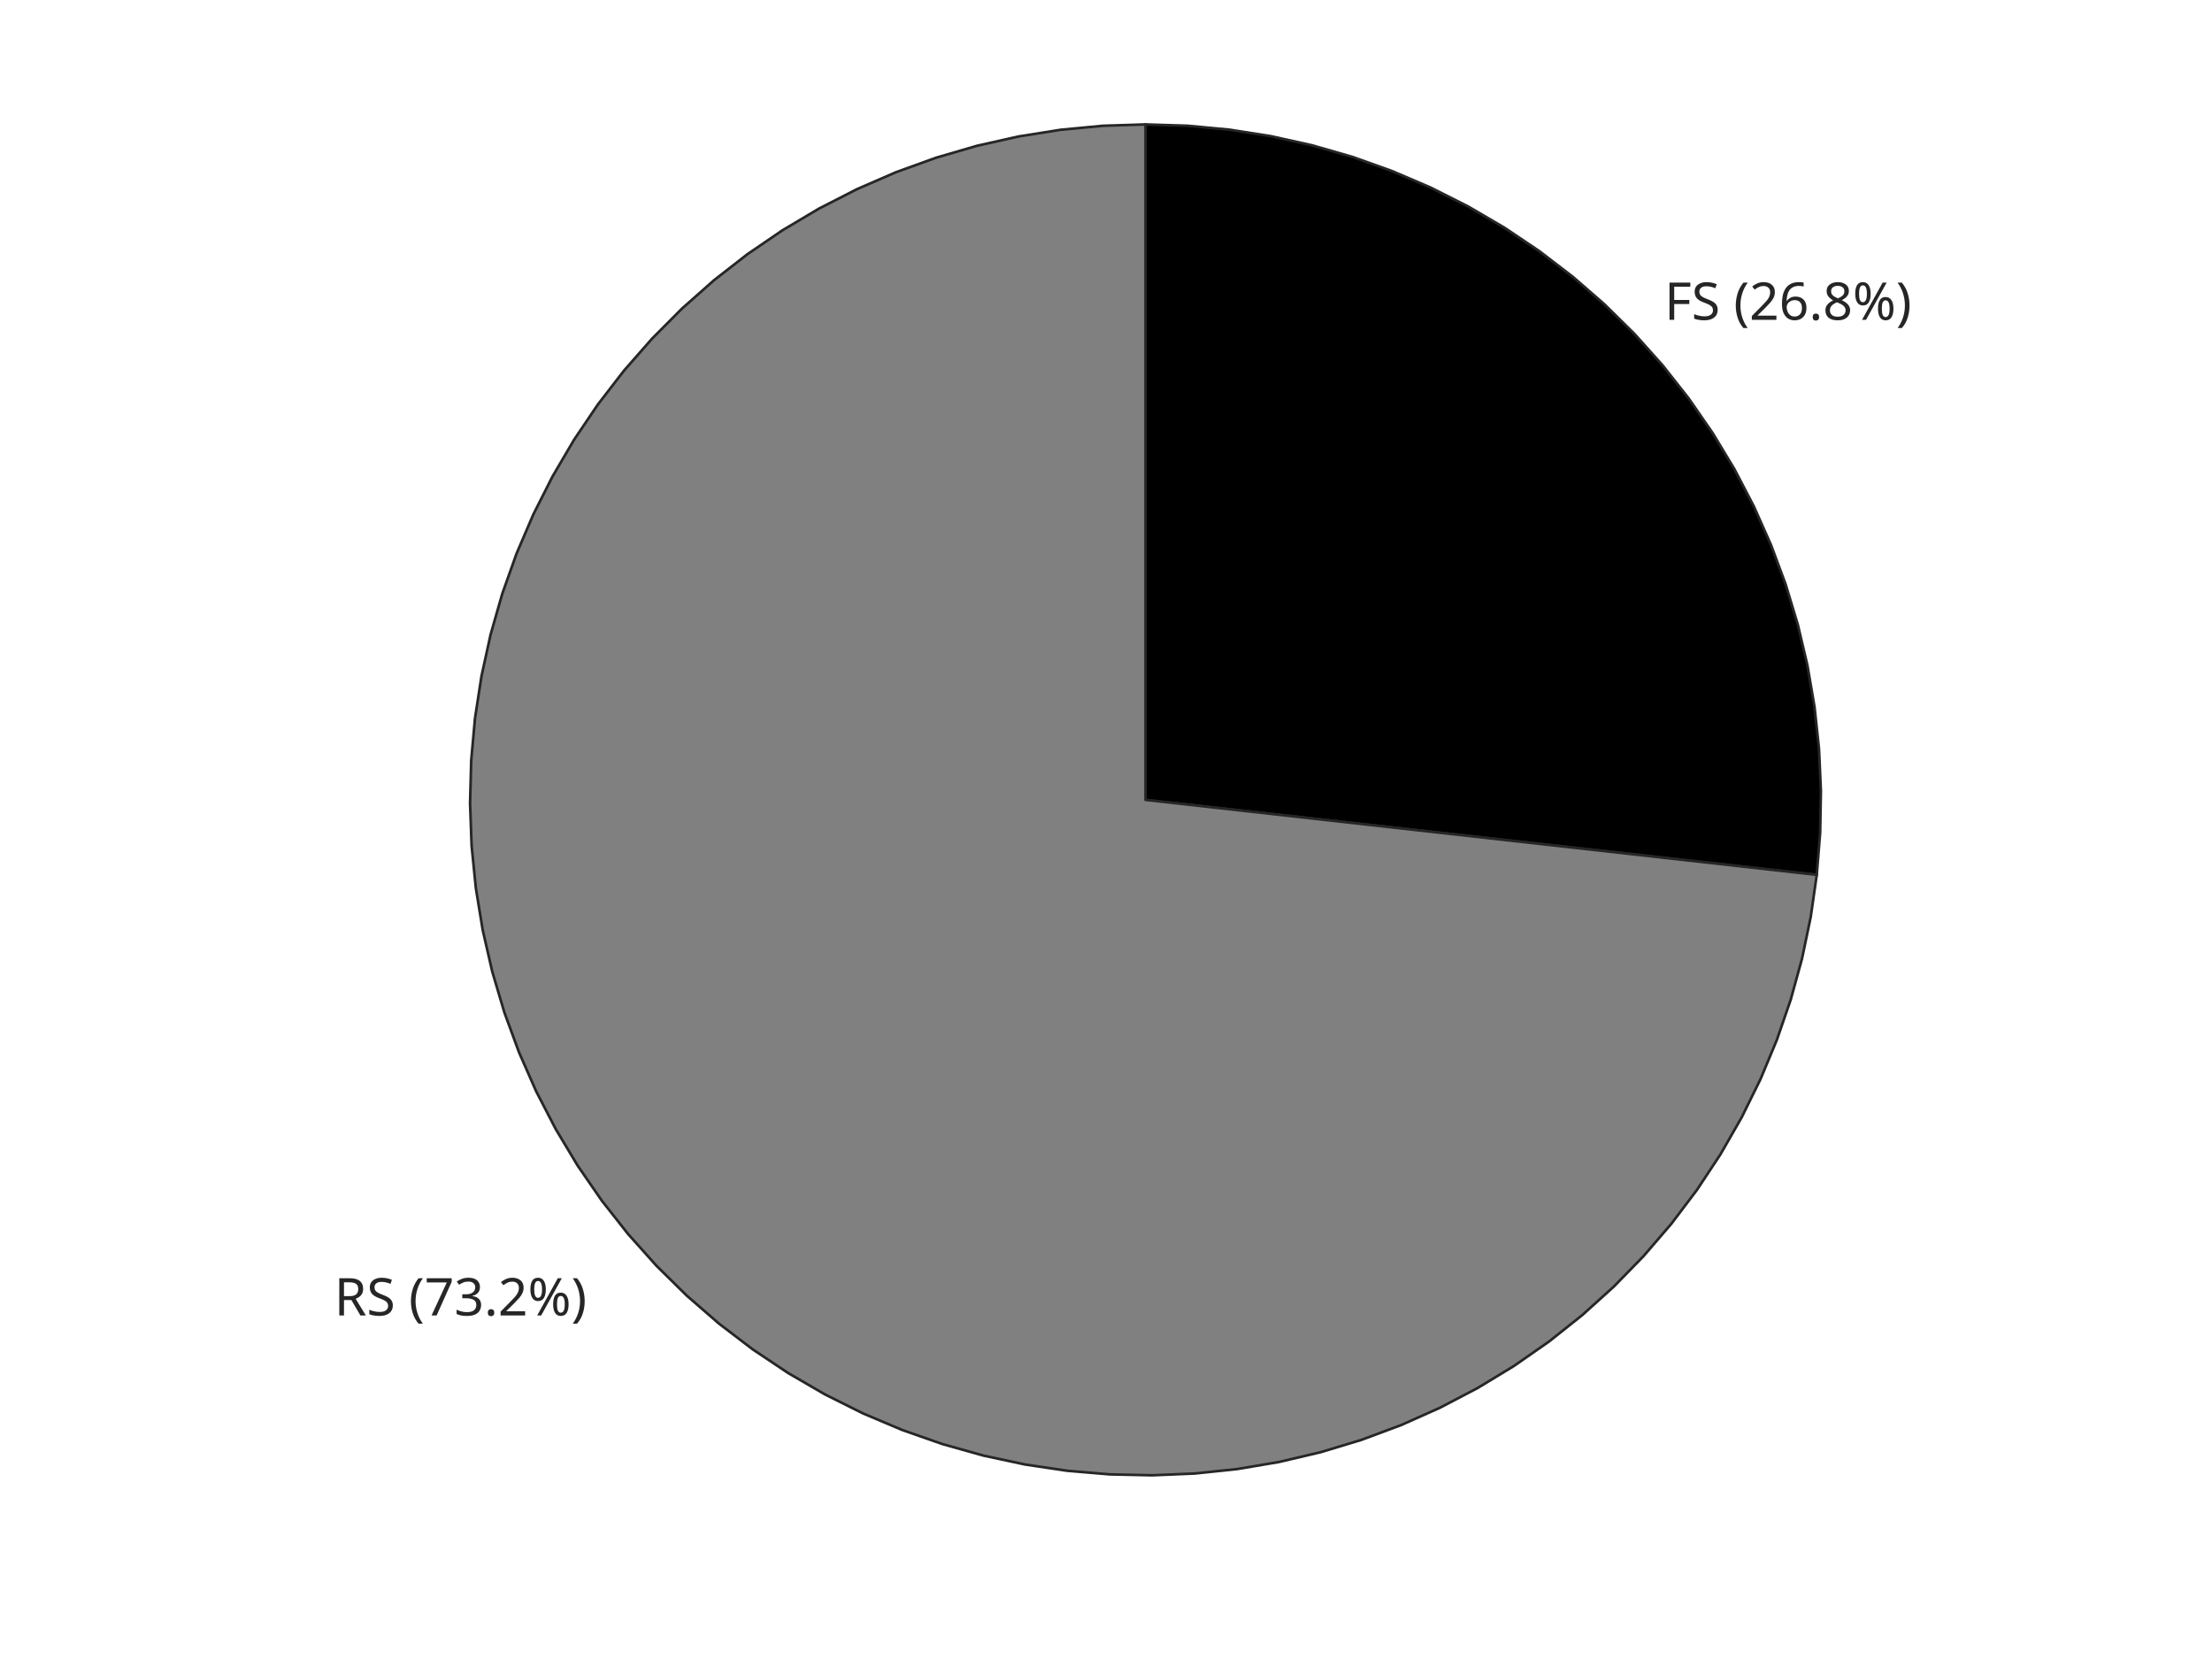
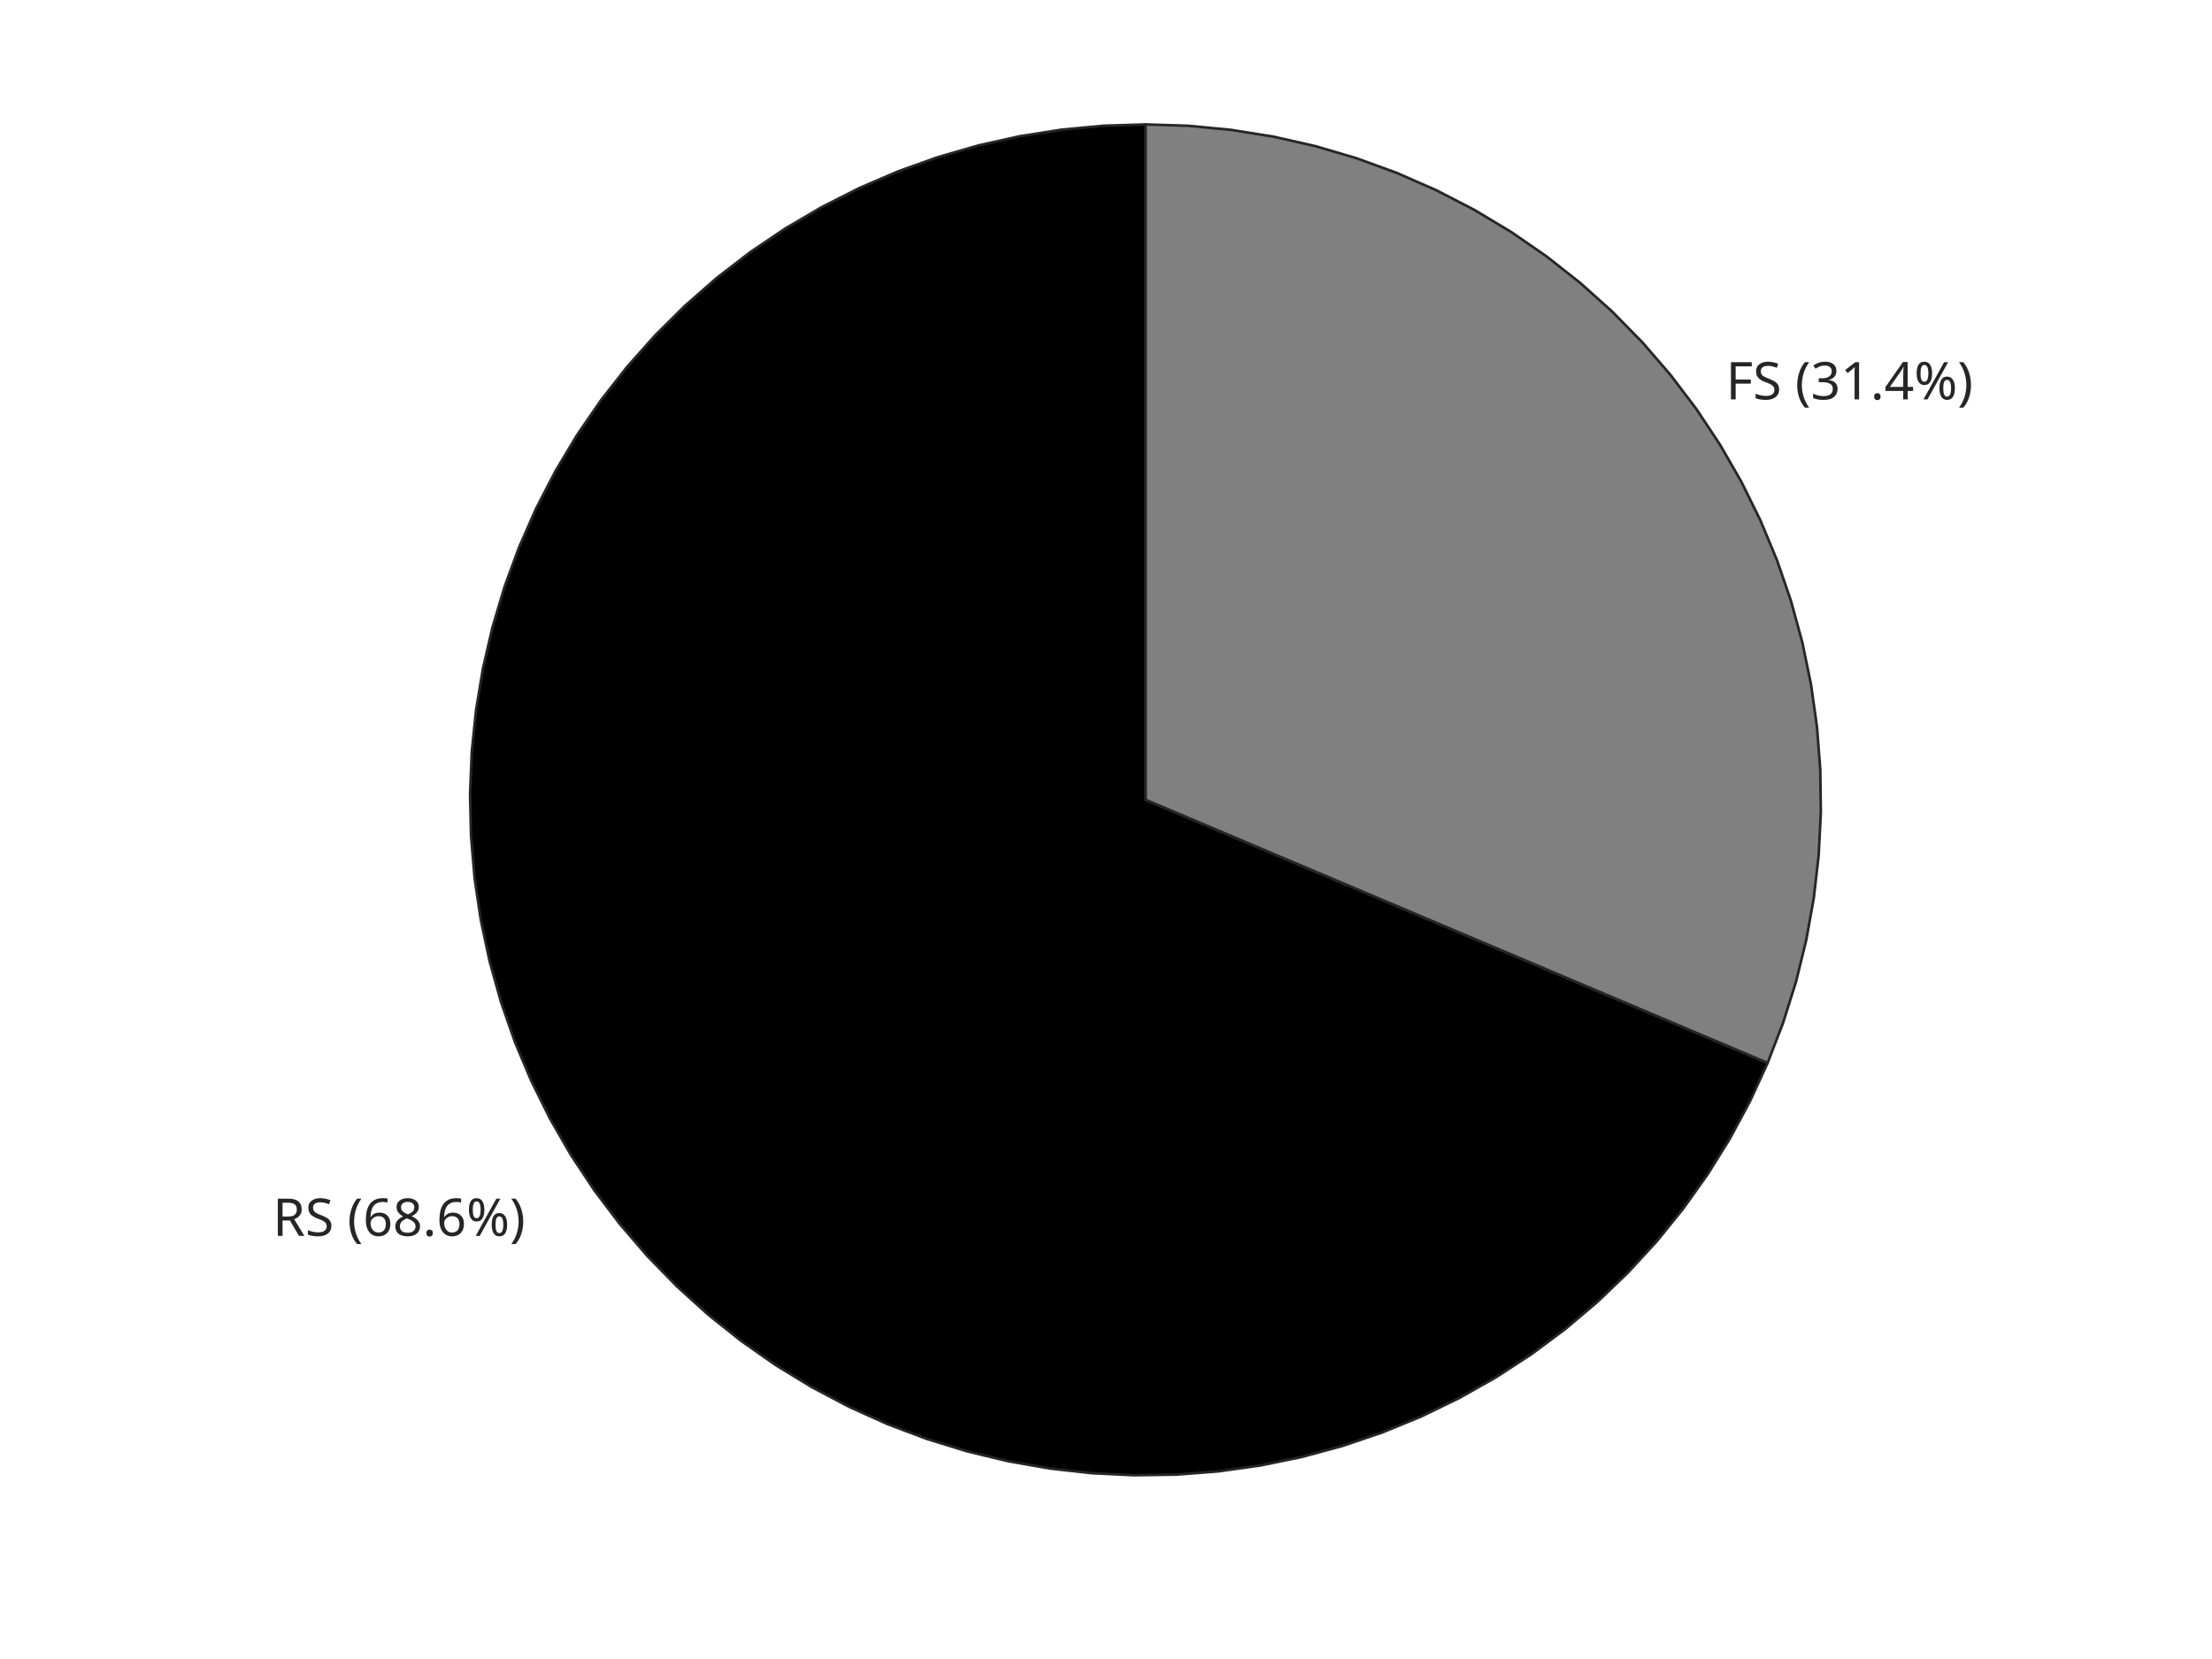
<svg xmlns="http://www.w3.org/2000/svg" style="fill-opacity:1; color-rendering:auto; color-interpolation:auto; text-rendering:auto; stroke:black; stroke-linecap:square; stroke-miterlimit:10; shape-rendering:auto; stroke-opacity:1; fill:black; stroke-dasharray:none; font-weight:normal; stroke-width:1; font-family:'Dialog'; font-style:normal; stroke-linejoin:miter; font-size:12px; stroke-dashoffset:0; image-rendering:auto;" width="560" height="420">
  <defs id="genericDefs" />
  <g>
    <defs id="defs1">
      <clipPath clipPathUnits="userSpaceOnUse" id="clipPath1">
        <path d="M0 0 L560 0 L560 420 L0 420 L0 0 Z" />
      </clipPath>
      <font horiz-adv-x="60.01" id="font1">
        <font-face ascent="92.822" descent="23.584" units-per-em="100" style="font-style:normal; font-family:SansSerif; font-weight:normal;" />
        <missing-glyph horiz-adv-x="60.01" d="M4.984 -17.672 L4.984 70.516 L54.984 70.516 L54.984 -17.672 L4.984 -17.672 ZM10.594 -12.109 L49.422 -12.109 L49.422 64.891 L10.594 64.891 L10.594 -12.109 Z" />
        <glyph unicode=")" horiz-adv-x="39.014" d="M8.016 75.875 L15.828 75.875 Q23.141 64.359 26.781 53.32 Q30.422 42.281 30.422 31.391 Q30.422 20.453 26.781 9.375 Q23.141 -1.703 15.828 -13.188 L8.016 -13.188 Q14.5 -2 17.703 9.062 Q20.906 20.125 20.906 31.391 Q20.906 42.672 17.703 53.664 Q14.5 64.656 8.016 75.875 Z" />
        <glyph unicode="%" horiz-adv-x="95.02" d="M72.703 32.078 Q68.453 32.078 66.039 28.469 Q63.625 24.859 63.625 18.406 Q63.625 12.062 66.039 8.422 Q68.453 4.781 72.703 4.781 Q76.859 4.781 79.273 8.422 Q81.688 12.062 81.688 18.406 Q81.688 24.812 79.273 28.445 Q76.859 32.078 72.703 32.078 ZM72.703 38.281 Q80.422 38.281 84.961 32.914 Q89.5 27.547 89.5 18.406 Q89.5 9.281 84.938 3.93 Q80.375 -1.422 72.703 -1.422 Q64.891 -1.422 60.352 3.93 Q55.812 9.281 55.812 18.406 Q55.812 27.594 60.375 32.938 Q64.938 38.281 72.703 38.281 ZM22.312 68.016 Q18.109 68.016 15.695 64.383 Q13.281 60.75 13.281 54.391 Q13.281 47.953 15.672 44.336 Q18.062 40.719 22.312 40.719 Q26.562 40.719 28.977 44.336 Q31.391 47.953 31.391 54.391 Q31.391 60.688 28.953 64.352 Q26.516 68.016 22.312 68.016 ZM66.406 74.219 L74.219 74.219 L28.609 -1.422 L20.797 -1.422 L66.406 74.219 ZM22.312 74.219 Q30.031 74.219 34.617 68.875 Q39.203 63.531 39.203 54.391 Q39.203 45.172 34.641 39.844 Q30.078 34.516 22.312 34.516 Q14.547 34.516 10.031 39.867 Q5.516 45.219 5.516 54.391 Q5.516 63.484 10.055 68.852 Q14.594 74.219 22.312 74.219 Z" />
-         <glyph unicode="8" horiz-adv-x="63.623" d="M31.781 34.625 Q24.75 34.625 20.727 30.859 Q16.703 27.094 16.703 20.516 Q16.703 13.922 20.727 10.156 Q24.75 6.391 31.781 6.391 Q38.812 6.391 42.867 10.18 Q46.922 13.969 46.922 20.516 Q46.922 27.094 42.898 30.859 Q38.875 34.625 31.781 34.625 ZM21.922 38.812 Q15.578 40.375 12.039 44.727 Q8.5 49.078 8.5 55.328 Q8.5 64.062 14.727 69.141 Q20.953 74.219 31.781 74.219 Q42.672 74.219 48.875 69.141 Q55.078 64.062 55.078 55.328 Q55.078 49.078 51.539 44.727 Q48 40.375 41.703 38.812 Q48.828 37.156 52.805 32.32 Q56.781 27.484 56.781 20.516 Q56.781 9.906 50.312 4.242 Q43.844 -1.422 31.781 -1.422 Q19.734 -1.422 13.258 4.242 Q6.781 9.906 6.781 20.516 Q6.781 27.484 10.789 32.32 Q14.797 37.156 21.922 38.812 ZM18.312 54.391 Q18.312 48.734 21.852 45.562 Q25.391 42.391 31.781 42.391 Q38.141 42.391 41.727 45.562 Q45.312 48.734 45.312 54.391 Q45.312 60.062 41.727 63.234 Q38.141 66.406 31.781 66.406 Q25.391 66.406 21.852 63.234 Q18.312 60.062 18.312 54.391 Z" />
+         <glyph unicode="4" horiz-adv-x="63.623" d="M37.797 64.312 L12.891 25.391 L37.797 25.391 L37.797 64.312 ZM35.203 72.906 L47.609 72.906 L47.609 25.391 L58.016 25.391 L58.016 17.188 L47.609 17.188 L47.609 0 L37.797 0 L37.797 17.188 L4.891 17.188 L4.891 26.703 L35.203 72.906 Z" />
        <glyph unicode="." horiz-adv-x="31.787" d="M10.688 12.406 L21 12.406 L21 0 L10.688 0 L10.688 12.406 Z" />
-         <glyph unicode="6" horiz-adv-x="63.623" d="M33.016 40.375 Q26.375 40.375 22.492 35.836 Q18.609 31.297 18.609 23.391 Q18.609 15.531 22.492 10.961 Q26.375 6.391 33.016 6.391 Q39.656 6.391 43.531 10.961 Q47.406 15.531 47.406 23.391 Q47.406 31.297 43.531 35.836 Q39.656 40.375 33.016 40.375 ZM52.594 71.297 L52.594 62.312 Q48.875 64.062 45.094 64.992 Q41.312 65.922 37.594 65.922 Q27.828 65.922 22.68 59.328 Q17.531 52.734 16.797 39.406 Q19.672 43.656 24.023 45.922 Q28.375 48.188 33.594 48.188 Q44.578 48.188 50.953 41.523 Q57.328 34.859 57.328 23.391 Q57.328 12.156 50.688 5.367 Q44.047 -1.422 33.016 -1.422 Q20.359 -1.422 13.672 8.273 Q6.984 17.969 6.984 36.375 Q6.984 53.656 15.188 63.938 Q23.391 74.219 37.203 74.219 Q40.922 74.219 44.703 73.484 Q48.484 72.75 52.594 71.297 Z" />
-         <glyph unicode="2" horiz-adv-x="63.623" d="M19.188 8.297 L53.609 8.297 L53.609 0 L7.328 0 L7.328 8.297 Q12.938 14.109 22.633 23.898 Q32.328 33.688 34.812 36.531 Q39.547 41.844 41.43 45.531 Q43.312 49.219 43.312 52.781 Q43.312 58.594 39.234 62.258 Q35.156 65.922 28.609 65.922 Q23.969 65.922 18.82 64.312 Q13.672 62.703 7.812 59.422 L7.812 69.391 Q13.766 71.781 18.945 73 Q24.125 74.219 28.422 74.219 Q39.75 74.219 46.484 68.555 Q53.219 62.891 53.219 53.422 Q53.219 48.922 51.539 44.898 Q49.859 40.875 45.406 35.406 Q44.188 33.984 37.648 27.219 Q31.109 20.453 19.188 8.297 Z" />
+         <glyph unicode="1" horiz-adv-x="63.623" d="M12.406 8.297 L28.516 8.297 L28.516 63.922 L10.984 60.406 L10.984 69.391 L28.422 72.906 L38.281 72.906 L38.281 8.297 L54.391 8.297 L54.391 0 L12.406 0 L12.406 8.297 Z" />
+         <glyph unicode="3" horiz-adv-x="63.623" d="M40.578 39.312 Q47.656 37.797 51.633 33.008 Q55.609 28.219 55.609 21.188 Q55.609 10.406 48.188 4.492 Q40.766 -1.422 27.094 -1.422 Q22.516 -1.422 17.656 -0.516 Q12.797 0.391 7.625 2.203 L7.625 11.719 Q11.719 9.328 16.602 8.109 Q21.484 6.891 26.812 6.891 Q36.078 6.891 40.938 10.547 Q45.797 14.203 45.797 21.188 Q45.797 27.641 41.281 31.273 Q36.766 34.906 28.719 34.906 L20.219 34.906 L20.219 43.016 L29.109 43.016 Q36.375 43.016 40.234 45.922 Q44.094 48.828 44.094 54.297 Q44.094 59.906 40.117 62.914 Q36.141 65.922 28.719 65.922 Q24.656 65.922 20.016 65.039 Q15.375 64.156 9.812 62.312 L9.812 71.094 Q15.438 72.656 20.344 73.438 Q25.25 74.219 29.594 74.219 Q40.828 74.219 47.367 69.117 Q53.906 64.016 53.906 55.328 Q53.906 49.266 50.438 45.094 Q46.969 40.922 40.578 39.312 Z" />
        <glyph unicode="(" horiz-adv-x="39.014" d="M31 75.875 Q24.469 64.656 21.289 53.664 Q18.109 42.672 18.109 31.391 Q18.109 20.125 21.312 9.062 Q24.516 -2 31 -13.188 L23.188 -13.188 Q15.875 -1.703 12.234 9.375 Q8.594 20.453 8.594 31.391 Q8.594 42.281 12.211 53.32 Q15.828 64.359 23.188 75.875 L31 75.875 Z" />
        <glyph unicode=" " horiz-adv-x="31.787" d="" />
        <glyph unicode="S" horiz-adv-x="63.477" d="M53.516 70.516 L53.516 60.891 Q47.906 63.578 42.922 64.898 Q37.938 66.219 33.297 66.219 Q25.25 66.219 20.875 63.094 Q16.5 59.969 16.5 54.203 Q16.5 49.359 19.406 46.898 Q22.312 44.438 30.422 42.922 L36.375 41.703 Q47.406 39.594 52.656 34.297 Q57.906 29 57.906 20.125 Q57.906 9.516 50.805 4.047 Q43.703 -1.422 29.984 -1.422 Q24.812 -1.422 18.977 -0.25 Q13.141 0.922 6.891 3.219 L6.891 13.375 Q12.891 10.016 18.656 8.305 Q24.422 6.594 29.984 6.594 Q38.422 6.594 43.016 9.914 Q47.609 13.234 47.609 19.391 Q47.609 24.75 44.312 27.781 Q41.016 30.812 33.5 32.328 L27.484 33.5 Q16.453 35.688 11.523 40.375 Q6.594 45.062 6.594 53.422 Q6.594 63.094 13.406 68.656 Q20.219 74.219 32.172 74.219 Q37.312 74.219 42.633 73.289 Q47.953 72.359 53.516 70.516 Z" />
        <glyph unicode="F" horiz-adv-x="57.52" d="M9.812 72.906 L51.703 72.906 L51.703 64.594 L19.672 64.594 L19.672 43.109 L48.578 43.109 L48.578 34.812 L19.672 34.812 L19.672 0 L9.812 0 L9.812 72.906 Z" />
-         <glyph unicode="3" horiz-adv-x="63.623" d="M40.578 39.312 Q47.656 37.797 51.633 33.008 Q55.609 28.219 55.609 21.188 Q55.609 10.406 48.188 4.492 Q40.766 -1.422 27.094 -1.422 Q22.516 -1.422 17.656 -0.516 Q12.797 0.391 7.625 2.203 L7.625 11.719 Q11.719 9.328 16.602 8.109 Q21.484 6.891 26.812 6.891 Q36.078 6.891 40.938 10.547 Q45.797 14.203 45.797 21.188 Q45.797 27.641 41.281 31.273 Q36.766 34.906 28.719 34.906 L20.219 34.906 L20.219 43.016 L29.109 43.016 Q36.375 43.016 40.234 45.922 Q44.094 48.828 44.094 54.297 Q44.094 59.906 40.117 62.914 Q36.141 65.922 28.719 65.922 Q24.656 65.922 20.016 65.039 Q15.375 64.156 9.812 62.312 L9.812 71.094 Q15.438 72.656 20.344 73.438 Q25.25 74.219 29.594 74.219 Q40.828 74.219 47.367 69.117 Q53.906 64.016 53.906 55.328 Q53.906 49.266 50.438 45.094 Q46.969 40.922 40.578 39.312 Z" />
-         <glyph unicode="7" horiz-adv-x="63.623" d="M8.203 72.906 L55.078 72.906 L55.078 68.703 L28.609 0 L18.312 0 L43.219 64.594 L8.203 64.594 L8.203 72.906 Z" />
+         <glyph unicode="8" horiz-adv-x="63.623" d="M31.781 34.625 Q24.75 34.625 20.727 30.859 Q16.703 27.094 16.703 20.516 Q16.703 13.922 20.727 10.156 Q24.75 6.391 31.781 6.391 Q38.812 6.391 42.867 10.18 Q46.922 13.969 46.922 20.516 Q46.922 27.094 42.898 30.859 Q38.875 34.625 31.781 34.625 ZM21.922 38.812 Q15.578 40.375 12.039 44.727 Q8.5 49.078 8.5 55.328 Q8.5 64.062 14.727 69.141 Q20.953 74.219 31.781 74.219 Q42.672 74.219 48.875 69.141 Q55.078 64.062 55.078 55.328 Q55.078 49.078 51.539 44.727 Q48 40.375 41.703 38.812 Q48.828 37.156 52.805 32.32 Q56.781 27.484 56.781 20.516 Q56.781 9.906 50.312 4.242 Q43.844 -1.422 31.781 -1.422 Q19.734 -1.422 13.258 4.242 Q6.781 9.906 6.781 20.516 Q6.781 27.484 10.789 32.32 Q14.797 37.156 21.922 38.812 ZM18.312 54.391 Q18.312 48.734 21.852 45.562 Q25.391 42.391 31.781 42.391 Q38.141 42.391 41.727 45.562 Q45.312 48.734 45.312 54.391 Q45.312 60.062 41.727 63.234 Q38.141 66.406 31.781 66.406 Q25.391 66.406 21.852 63.234 Q18.312 60.062 18.312 54.391 Z" />
+         <glyph unicode="6" horiz-adv-x="63.623" d="M33.016 40.375 Q26.375 40.375 22.492 35.836 Q18.609 31.297 18.609 23.391 Q18.609 15.531 22.492 10.961 Q26.375 6.391 33.016 6.391 Q39.656 6.391 43.531 10.961 Q47.406 15.531 47.406 23.391 Q47.406 31.297 43.531 35.836 Q39.656 40.375 33.016 40.375 ZM52.594 71.297 L52.594 62.312 Q48.875 64.062 45.094 64.992 Q41.312 65.922 37.594 65.922 Q27.828 65.922 22.68 59.328 Q17.531 52.734 16.797 39.406 Q19.672 43.656 24.023 45.922 Q28.375 48.188 33.594 48.188 Q44.578 48.188 50.953 41.523 Q57.328 34.859 57.328 23.391 Q57.328 12.156 50.688 5.367 Q44.047 -1.422 33.016 -1.422 Q20.359 -1.422 13.672 8.273 Q6.984 17.969 6.984 36.375 Q6.984 53.656 15.188 63.938 Q23.391 74.219 37.203 74.219 Q40.922 74.219 44.703 73.484 Q48.484 72.75 52.594 71.297 Z" />
        <glyph unicode="R" horiz-adv-x="69.482" d="M44.391 34.188 Q47.562 33.109 50.562 29.594 Q53.562 26.078 56.594 19.922 L66.609 0 L56 0 L46.688 18.703 Q43.062 26.031 39.672 28.422 Q36.281 30.812 30.422 30.812 L19.672 30.812 L19.672 0 L9.812 0 L9.812 72.906 L32.078 72.906 Q44.578 72.906 50.734 67.68 Q56.891 62.453 56.891 51.906 Q56.891 45.016 53.688 40.477 Q50.484 35.938 44.391 34.188 ZM19.672 64.797 L19.672 38.922 L32.078 38.922 Q39.203 38.922 42.844 42.219 Q46.484 45.516 46.484 51.906 Q46.484 58.297 42.844 61.547 Q39.203 64.797 32.078 64.797 L19.672 64.797 Z" />
      </font>
    </defs>
    <g style="fill:white; stroke:white;">
      <rect x="0" y="0" width="560" style="clip-path:url(#clipPath1); stroke:none;" height="420" />
    </g>
    <g style="fill:white; text-rendering:optimizeSpeed; color-rendering:optimizeSpeed; image-rendering:optimizeSpeed; shape-rendering:crispEdges; stroke:white; color-interpolation:sRGB;">
      <rect x="0" width="560" height="420" y="0" style="stroke:none;" />
    </g>
-     <g transform="translate(421.3818,84.9727)" style="font-size:13.194px; fill:rgb(38,38,38); text-rendering:geometricPrecision; image-rendering:optimizeQuality; color-rendering:optimizeQuality; font-family:'SansSerif'; stroke:rgb(38,38,38); color-interpolation:linearRGB;">
-       <text x="0" xml:space="preserve" y="-4" style="stroke:none;">FS (26.8%)</text>
+     <g transform="translate(436.9384,105.1195)" style="font-size:13.194px; fill:rgb(38,38,38); text-rendering:geometricPrecision; image-rendering:optimizeQuality; color-rendering:optimizeQuality; font-family:'SansSerif'; stroke:rgb(38,38,38); color-interpolation:linearRGB;">
+       <text x="0" xml:space="preserve" y="-4" style="stroke:none;">FS (31.4%)</text>
    </g>
-     <g transform="translate(158.6182,320.0273)" style="font-size:13.194px; fill:rgb(38,38,38); text-rendering:geometricPrecision; image-rendering:optimizeQuality; color-rendering:optimizeQuality; font-family:'SansSerif'; stroke:rgb(38,38,38); color-interpolation:linearRGB;">
-       <text x="-74" xml:space="preserve" y="13" style="stroke:none;">RS (73.2%)</text>
+     <g transform="translate(143.0616,299.8806)" style="font-size:13.194px; fill:rgb(38,38,38); text-rendering:geometricPrecision; image-rendering:optimizeQuality; color-rendering:optimizeQuality; font-family:'SansSerif'; stroke:rgb(38,38,38); color-interpolation:linearRGB;">
+       <text x="-74" xml:space="preserve" y="13" style="stroke:none;">RS (68.6%)</text>
+     </g>
+     <g style="fill:gray; text-rendering:optimizeSpeed; color-rendering:optimizeSpeed; image-rendering:optimizeSpeed; shape-rendering:crispEdges; stroke:gray; color-interpolation:sRGB;">
+       <path style="stroke:none;" d="M290 31.5 L290 202.5 L447.485 269.13 L451.4 258.989 L454.663 248.62 L457.261 238.064 L459.183 227.364 L460.421 216.564 L460.97 205.707 L460.828 194.838 L459.996 183.999 L458.477 173.235 L456.277 162.589 L453.405 152.104 L449.873 141.824 L445.695 131.788 L440.887 122.038 L435.47 112.614 L429.464 103.552 L422.895 94.891 L415.789 86.664 L408.175 78.905 L400.083 71.646 L391.546 64.916 L382.599 58.742 L373.278 53.149 L363.62 48.159 L353.664 43.793 L343.452 40.069 L333.023 37.001 L322.42 34.601 L311.687 32.881 L300.865 31.846 Z" />
+     </g>
+     <g style="stroke-linecap:butt; fill:rgb(38,38,38); text-rendering:geometricPrecision; image-rendering:optimizeQuality; color-rendering:optimizeQuality; stroke-linejoin:round; stroke:rgb(38,38,38); color-interpolation:linearRGB; stroke-width:0.66;">
+       <path d="M290 202.5 L290 202.5 L290 202.5 L290 202.5 L290 202.5 L290 202.5 L290 202.5 L290 202.5 L290 202.5 L290 202.5 L290 202.5 L290 202.5 L290 202.5 L290 202.5 L290 202.5 L290 202.5 L290 202.5 L290 202.5 L290 202.5 L290 202.5 L290 202.5 L290 202.5 L290 202.5 L290 202.5 L290 202.5 L290 202.5 L290 202.5 L290 202.5 L290 202.5 L290 202.5 L290 202.5 L290 202.5 L447.485 269.13 L451.4 258.989 L454.663 248.62 L457.261 238.064 L459.183 227.364 L460.421 216.564 L460.97 205.707 L460.828 194.838 L459.996 183.999 L458.477 173.235 L456.277 162.589 L453.405 152.104 L449.873 141.824 L445.695 131.788 L440.887 122.038 L435.47 112.614 L429.464 103.552 L422.895 94.891 L415.789 86.664 L408.175 78.905 L400.083 71.646 L391.546 64.916 L382.599 58.742 L373.278 53.149 L363.62 48.159 L353.664 43.793 L343.452 40.069 L333.023 37.001 L322.42 34.601 L311.687 32.881 L300.865 31.846 L290 31.5 Z" style="fill:none; fill-rule:evenodd;" />
    </g>
    <g style="text-rendering:optimizeSpeed; shape-rendering:crispEdges; color-interpolation:sRGB; color-rendering:optimizeSpeed; image-rendering:optimizeSpeed;">
-       <path style="stroke:none;" d="M290 31.5 L290 202.5 L459.944 221.477 L460.796 210.86 L460.985 200.211 L460.51 189.571 L459.375 178.98 L457.582 168.481 L455.139 158.114 L452.055 147.92 L448.343 137.936 L444.017 128.204 L439.092 118.76 L433.59 109.64 L427.53 100.881 L420.937 92.516 L413.836 84.578 L406.254 77.097 L398.222 70.103 L389.769 63.622 L380.93 57.68 L371.737 52.3 L362.228 47.503 L352.438 43.307 L342.406 39.728 L332.171 36.782 L321.772 34.478 L311.25 32.825 L300.646 31.832 Z" />
+       <path style="stroke:none;" d="M447.485 269.13 L290 202.5 L290 31.5 L279.32 31.834 L268.682 32.834 L258.128 34.497 L247.697 36.815 L237.432 39.781 L227.372 43.381 L217.557 47.603 L208.024 52.43 L198.812 57.843 L189.956 63.82 L181.49 70.339 L173.448 77.374 L165.861 84.897 L158.758 92.88 L152.168 101.29 L146.116 110.096 L140.626 119.263 L135.719 128.754 L131.415 138.534 L127.729 148.563 L124.677 158.803 L122.271 169.213 L120.52 179.753 L119.43 190.382 L119.006 201.059 L119.25 211.741 L120.16 222.387 L121.734 232.955 L123.965 243.405 L126.843 253.695 L130.359 263.784 L134.498 273.635 L139.244 283.208 L144.579 292.466 L150.482 301.372 L156.929 309.892 L163.896 317.994 L171.355 325.644 L179.278 332.813 L187.632 339.474 L196.387 345.6 L205.507 351.167 L214.957 356.154 L224.7 360.541 L234.697 364.31 L244.911 367.448 L255.301 369.942 L265.826 371.783 L276.445 372.962 L287.118 373.476 L297.802 373.322 L308.455 372.501 L319.036 371.017 L329.504 368.874 L339.818 366.082 L349.937 362.652 L359.822 358.596 L369.435 353.93 L378.737 348.674 L387.693 342.846 L396.267 336.471 L404.427 329.573 L412.14 322.178 L419.376 314.317 L426.106 306.018 L432.306 297.316 L437.95 288.243 L443.016 278.836 Z" />
    </g>
    <g style="stroke-linecap:butt; fill:rgb(38,38,38); text-rendering:geometricPrecision; image-rendering:optimizeQuality; color-rendering:optimizeQuality; stroke-linejoin:round; stroke:rgb(38,38,38); color-interpolation:linearRGB; stroke-width:0.66;">
-       <path d="M290 202.5 L290 202.5 L290 202.5 L290 202.5 L290 202.5 L290 202.5 L290 202.5 L290 202.5 L290 202.5 L290 202.5 L290 202.5 L290 202.5 L290 202.5 L290 202.5 L290 202.5 L290 202.5 L290 202.5 L290 202.5 L290 202.5 L290 202.5 L290 202.5 L290 202.5 L290 202.5 L290 202.5 L290 202.5 L290 202.5 L290 202.5 L290 202.5 L459.944 221.477 L460.796 210.86 L460.985 200.211 L460.51 189.571 L459.375 178.98 L457.582 168.481 L455.139 158.114 L452.055 147.92 L448.343 137.936 L444.017 128.204 L439.092 118.76 L433.59 109.64 L427.53 100.881 L420.937 92.516 L413.836 84.578 L406.254 77.097 L398.222 70.103 L389.769 63.622 L380.93 57.68 L371.737 52.3 L362.228 47.503 L352.438 43.307 L342.406 39.728 L332.171 36.782 L321.772 34.478 L311.25 32.825 L300.646 31.832 L290 31.5 Z" style="fill:none; fill-rule:evenodd;" />
-     </g>
-     <g style="fill:gray; text-rendering:optimizeSpeed; color-rendering:optimizeSpeed; image-rendering:optimizeSpeed; shape-rendering:crispEdges; stroke:gray; color-interpolation:sRGB;">
-       <path style="stroke:none;" d="M459.944 221.477 L290 202.5 L290 31.5 L279.229 31.84 L268.501 32.857 L257.858 34.548 L247.343 36.906 L236.997 39.922 L226.862 43.583 L216.977 47.876 L207.383 52.782 L198.116 58.283 L189.215 64.357 L180.714 70.98 L172.647 78.125 L165.045 85.764 L157.94 93.866 L151.36 102.4 L145.33 111.332 L139.875 120.625 L135.016 130.244 L130.773 140.149 L127.161 150.303 L124.197 160.663 L121.891 171.19 L120.252 181.841 L119.288 192.574 L119.002 203.347 L119.395 214.116 L120.465 224.839 L122.209 235.473 L124.619 245.976 L127.686 256.307 L131.398 266.424 L135.739 276.287 L140.693 285.857 L146.24 295.096 L152.358 303.968 L159.023 312.436 L166.207 320.468 L173.884 328.031 L182.021 335.096 L190.588 341.634 L199.549 347.619 L208.869 353.028 L218.512 357.84 L228.439 362.034 L238.609 365.595 L248.985 368.508 L259.523 370.762 L270.182 372.348 L280.919 373.259 L291.693 373.492 L302.46 373.045 L313.178 371.922 L323.803 370.125 L334.295 367.663 L344.61 364.546 L354.709 360.784 L364.55 356.394 L374.096 351.392 L383.307 345.8 L392.148 339.638 L400.583 332.931 L408.579 325.707 L416.104 317.993 L423.129 309.821 L429.624 301.222 L435.565 292.231 L440.928 282.884 L445.692 273.218 L449.837 263.271 L453.348 253.082 L456.209 242.693 L458.411 232.144 Z" />
-     </g>
-     <g style="stroke-linecap:butt; fill:rgb(38,38,38); text-rendering:geometricPrecision; image-rendering:optimizeQuality; color-rendering:optimizeQuality; stroke-linejoin:round; stroke:rgb(38,38,38); color-interpolation:linearRGB; stroke-width:0.66;">
-       <path d="M290 202.5 L290 202.5 L290 202.5 L290 202.5 L290 202.5 L290 202.5 L290 202.5 L290 202.5 L290 202.5 L290 202.5 L290 202.5 L290 202.5 L290 202.5 L290 202.5 L290 202.5 L290 202.5 L290 202.5 L290 202.5 L290 202.5 L290 202.5 L290 202.5 L290 202.5 L290 202.5 L290 202.5 L290 202.5 L290 202.5 L290 202.5 L290 202.5 L290 202.5 L290 202.5 L290 202.5 L290 202.5 L290 202.5 L290 202.5 L290 202.5 L290 202.5 L290 202.5 L290 202.5 L290 202.5 L290 202.5 L290 202.5 L290 202.5 L290 202.5 L290 202.5 L290 202.5 L290 202.5 L290 202.5 L290 202.5 L290 202.5 L290 202.5 L290 202.5 L290 202.5 L290 202.5 L290 202.5 L290 202.5 L290 202.5 L290 202.5 L290 202.5 L290 202.5 L290 202.5 L290 202.5 L290 202.5 L290 202.5 L290 202.5 L290 202.5 L290 202.5 L290 202.5 L290 202.5 L290 202.5 L290 202.5 L290 202.5 L290 202.5 L290 202.5 L290 202.5 L290 31.5 L279.229 31.84 L268.501 32.857 L257.858 34.548 L247.343 36.906 L236.997 39.922 L226.862 43.583 L216.977 47.876 L207.383 52.782 L198.116 58.283 L189.215 64.357 L180.714 70.98 L172.647 78.125 L165.045 85.764 L157.94 93.866 L151.36 102.4 L145.33 111.332 L139.875 120.625 L135.016 130.244 L130.773 140.149 L127.161 150.303 L124.197 160.663 L121.891 171.19 L120.252 181.841 L119.288 192.574 L119.002 203.347 L119.395 214.116 L120.465 224.839 L122.209 235.473 L124.619 245.976 L127.686 256.307 L131.398 266.424 L135.739 276.287 L140.693 285.857 L146.24 295.096 L152.358 303.968 L159.023 312.436 L166.207 320.468 L173.884 328.031 L182.021 335.096 L190.588 341.634 L199.549 347.619 L208.869 353.028 L218.512 357.84 L228.439 362.034 L238.609 365.595 L248.985 368.508 L259.523 370.762 L270.182 372.348 L280.919 373.259 L291.693 373.492 L302.46 373.045 L313.178 371.922 L323.803 370.125 L334.295 367.663 L344.61 364.546 L354.709 360.784 L364.55 356.394 L374.096 351.392 L383.307 345.8 L392.148 339.638 L400.583 332.931 L408.579 325.707 L416.104 317.993 L423.129 309.821 L429.624 301.222 L435.565 292.231 L440.928 282.884 L445.692 273.218 L449.837 263.271 L453.348 253.082 L456.209 242.693 L458.411 232.144 L459.944 221.477 Z" style="fill:none; fill-rule:evenodd;" />
+       <path d="M290 202.5 L290 202.5 L290 202.5 L290 202.5 L290 202.5 L290 202.5 L290 202.5 L290 202.5 L290 202.5 L290 202.5 L290 202.5 L290 202.5 L290 202.5 L290 202.5 L290 202.5 L290 202.5 L290 202.5 L290 202.5 L290 202.5 L290 202.5 L290 202.5 L290 202.5 L290 202.5 L290 202.5 L290 202.5 L290 202.5 L290 202.5 L290 202.5 L290 202.5 L290 202.5 L290 202.5 L290 202.5 L290 202.5 L290 202.5 L290 202.5 L290 202.5 L290 202.5 L290 202.5 L290 202.5 L290 202.5 L290 202.5 L290 202.5 L290 202.5 L290 202.5 L290 202.5 L290 202.5 L290 202.5 L290 202.5 L290 202.5 L290 202.5 L290 202.5 L290 202.5 L290 202.5 L290 202.5 L290 202.5 L290 202.5 L290 202.5 L290 202.5 L290 202.5 L290 202.5 L290 202.5 L290 202.5 L290 202.5 L290 202.5 L290 202.5 L290 202.5 L290 202.5 L290 202.5 L290 202.5 L290 202.5 L290 31.5 L279.32 31.834 L268.682 32.834 L258.128 34.497 L247.697 36.815 L237.432 39.781 L227.372 43.381 L217.557 47.603 L208.024 52.43 L198.812 57.843 L189.956 63.82 L181.49 70.339 L173.448 77.374 L165.861 84.897 L158.758 92.88 L152.168 101.29 L146.116 110.096 L140.626 119.263 L135.719 128.754 L131.415 138.534 L127.729 148.563 L124.677 158.803 L122.271 169.213 L120.52 179.753 L119.43 190.382 L119.006 201.059 L119.25 211.741 L120.16 222.387 L121.734 232.955 L123.965 243.405 L126.843 253.695 L130.359 263.784 L134.498 273.635 L139.244 283.208 L144.579 292.466 L150.482 301.372 L156.929 309.892 L163.896 317.994 L171.355 325.644 L179.278 332.813 L187.632 339.474 L196.387 345.6 L205.507 351.167 L214.957 356.154 L224.7 360.541 L234.697 364.31 L244.911 367.448 L255.301 369.942 L265.826 371.783 L276.445 372.962 L287.118 373.476 L297.802 373.322 L308.455 372.501 L319.036 371.017 L329.504 368.874 L339.818 366.082 L349.937 362.652 L359.822 358.596 L369.435 353.93 L378.737 348.674 L387.693 342.846 L396.267 336.471 L404.427 329.573 L412.14 322.178 L419.376 314.317 L426.106 306.018 L432.306 297.316 L437.95 288.243 L443.016 278.836 L447.485 269.13 Z" style="fill:none; fill-rule:evenodd;" />
    </g>
  </g>
</svg>
